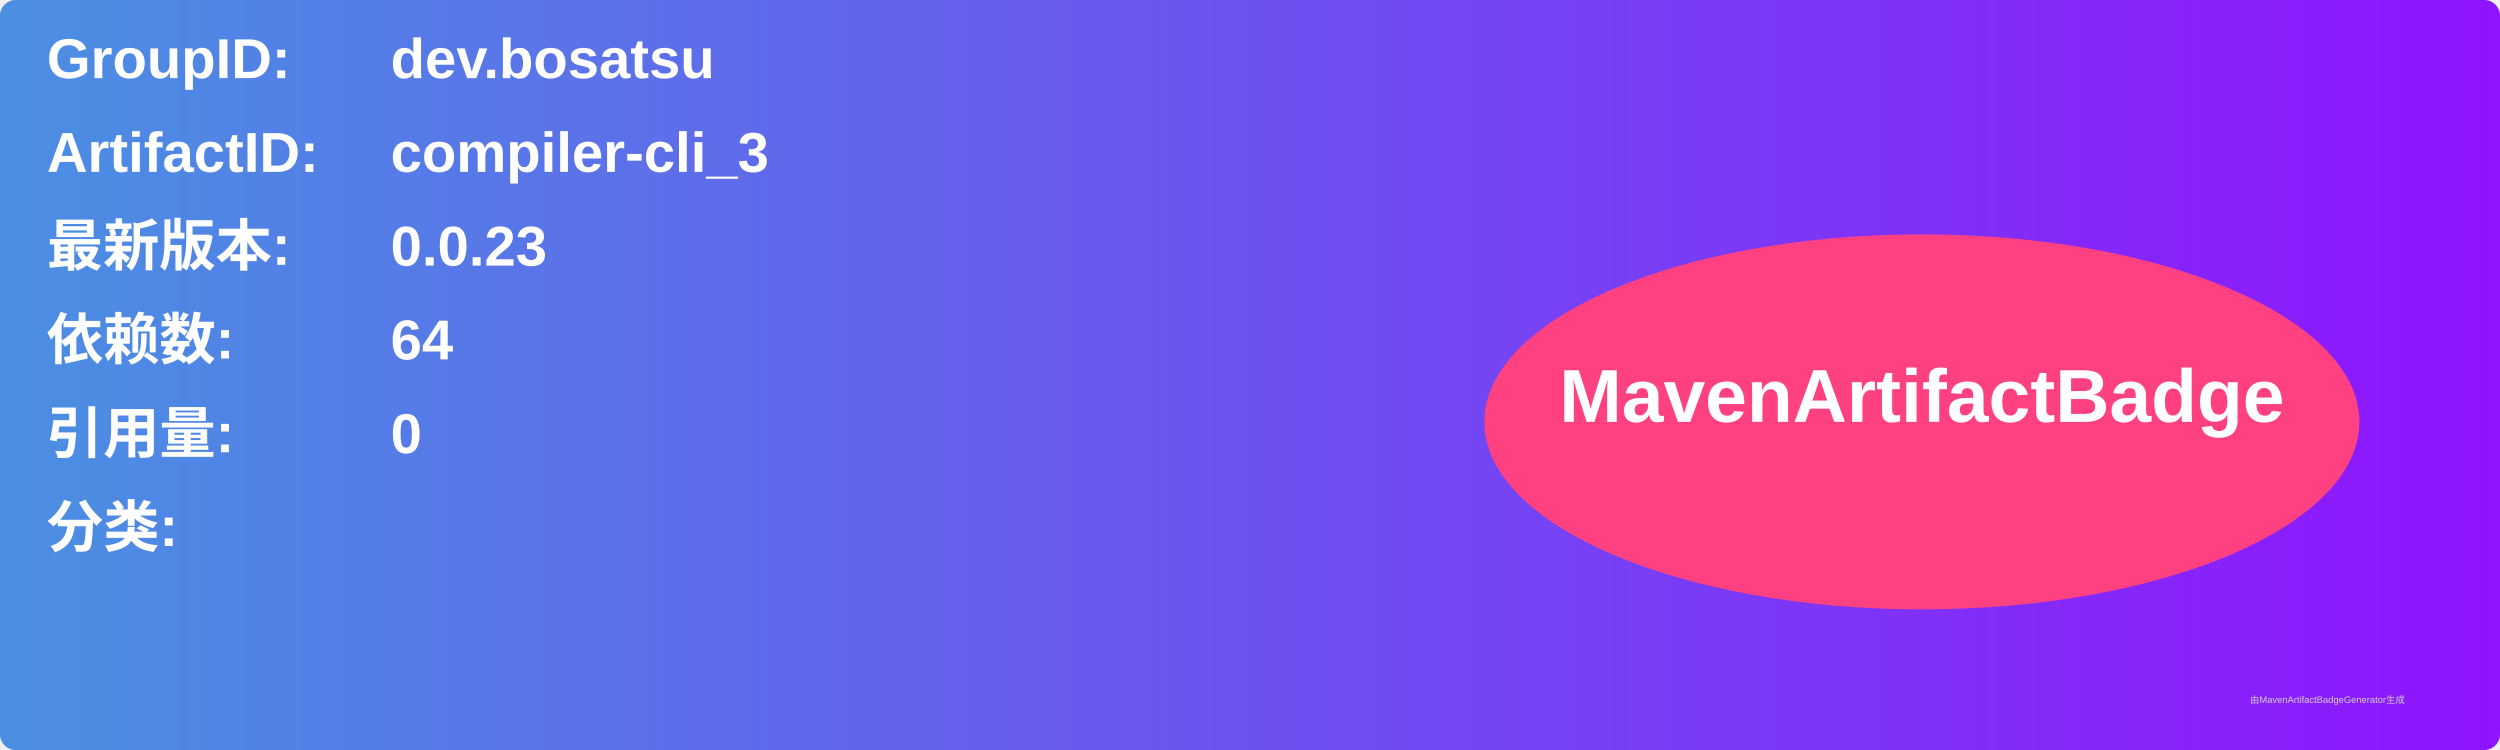
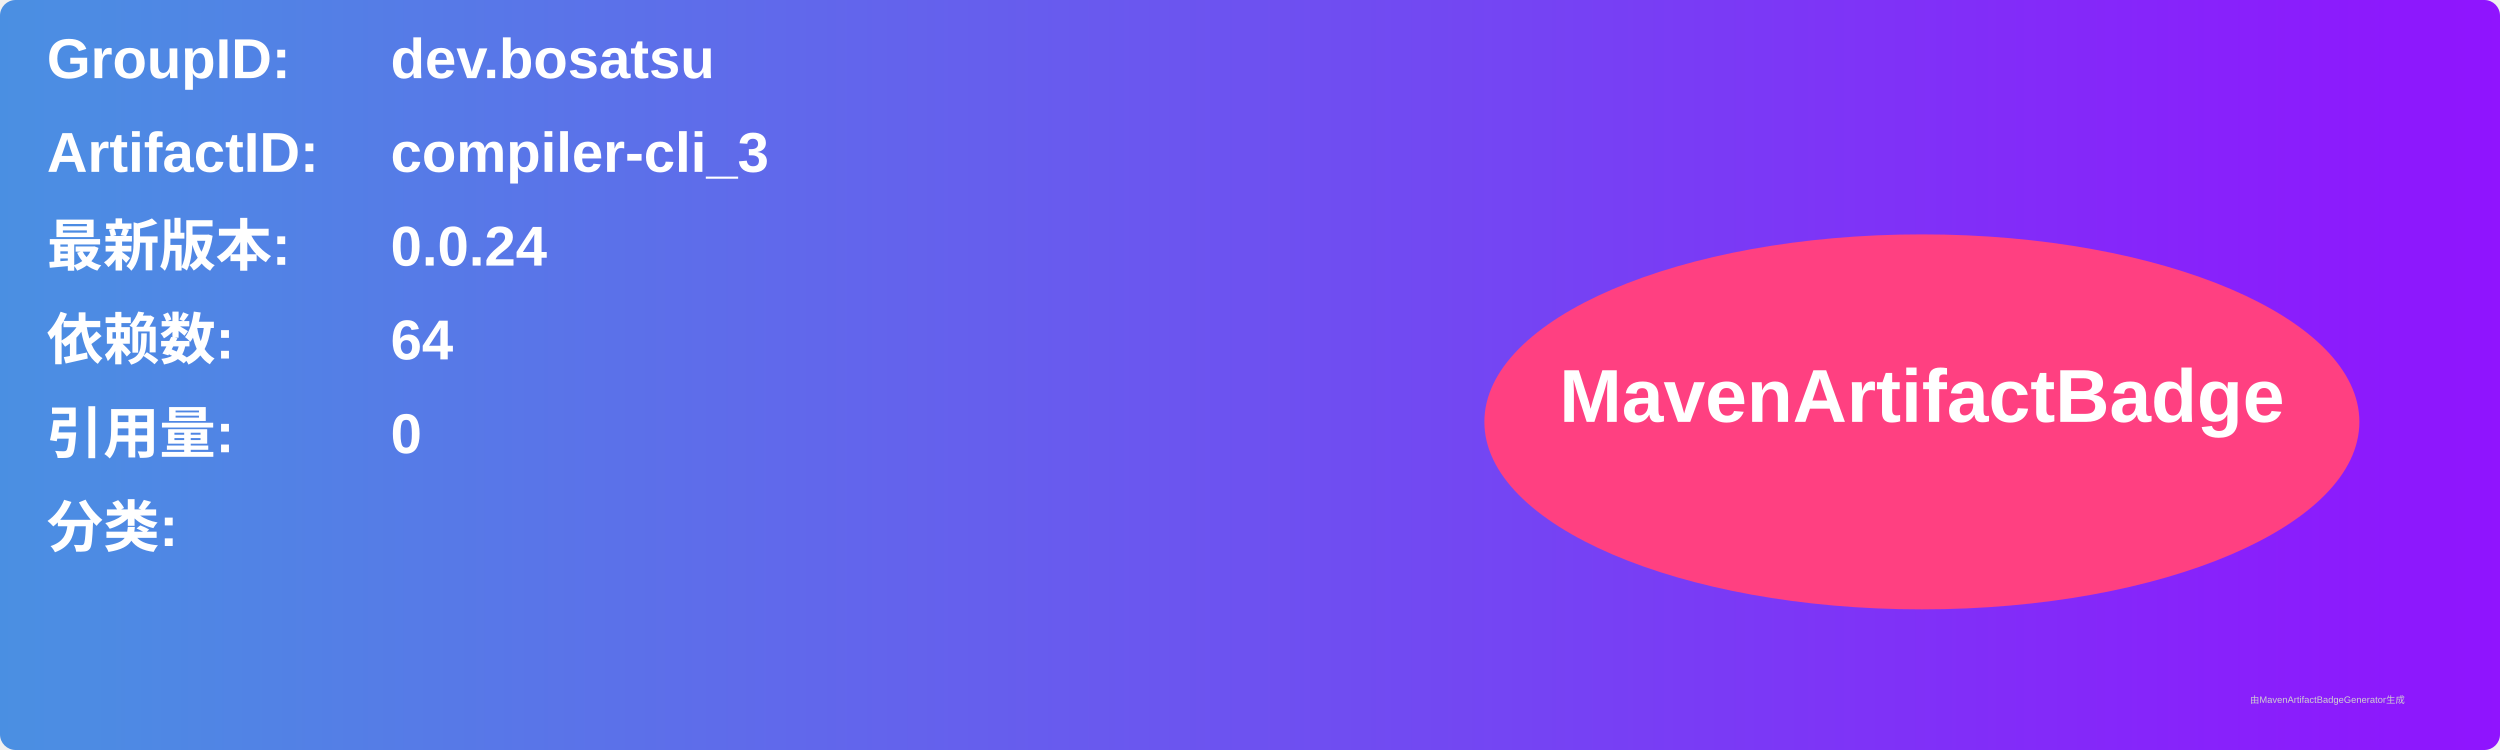
<svg xmlns="http://www.w3.org/2000/svg" width="800" height="240" viewBox="0 0 800 240">
  <linearGradient id="grad" x1="0%" y1="0%" x2="100%" y2="0%">
    <stop offset="0%" stop-color="#4a90e2" />
    <stop offset="100%" stop-color="#9013fe" />
  </linearGradient>
  <rect width="100%" height="100%" rx="5" ry="5" fill="url(#grad)" />
  <g transform="translate(15, 15)">
    <text x="0" y="10" font-family="Arial" font-size="18" fill="white" font-weight="bold" width="260">GroupID:</text>
    <text x="110" y="10" font-family="Arial" font-size="18" fill="white" font-weight="bold" width="460">dev.bosatsu</text>
    <text x="0" y="40" font-family="Arial" font-size="18" fill="white" font-weight="bold" width="260">ArtifactID:</text>
    <text x="110" y="40" font-family="Arial" font-size="18" fill="white" font-weight="bold" width="460">compiler-cli_3</text>
    <text x="0" y="70" font-family="Arial" font-size="18" fill="white" font-weight="bold">最新版本:</text>
    <text x="110" y="70" font-family="Arial" font-size="18" fill="white" font-weight="bold">
-       <tspan font-weight="bold">0.0.23</tspan>
+       <tspan font-weight="bold">0.0.24</tspan>
    </text>
    <text x="0" y="100" font-family="Arial" font-size="18" fill="white" font-weight="bold">依赖数: </text>
    <text x="110" y="100" font-family="Arial" font-size="18" fill="white">
      <tspan font-weight="bold">64</tspan>
    </text>
    <text x="0" y="130" font-family="Arial" font-size="18" fill="white" font-weight="bold">引用量: </text>
    <text x="110" y="130" font-family="Arial" font-size="18" fill="white">
      <tspan font-weight="bold">0</tspan>
    </text>
    <text x="0" y="160" font-family="Arial" font-size="18" fill="white" font-weight="bold">分类:</text>
    <text x="10" y="190" font-family="Arial" font-size="10" fill="white">
      <tspan font-weight="bold" />
    </text>
    <ellipse cx="600" cy="120" rx="140" ry="60" fill="#ff4081" />
    <text x="600" y="120" text-anchor="middle" font-family="Arial" font-size="24" fill="white" font-weight="bold">MavenArtifactBadge</text>
  </g>
  <text x="720" y="225" font-family="Arial" font-size="3" fill="#d0d0d0">由MavenArtifactBadgeGenerator生成</text>
</svg>
